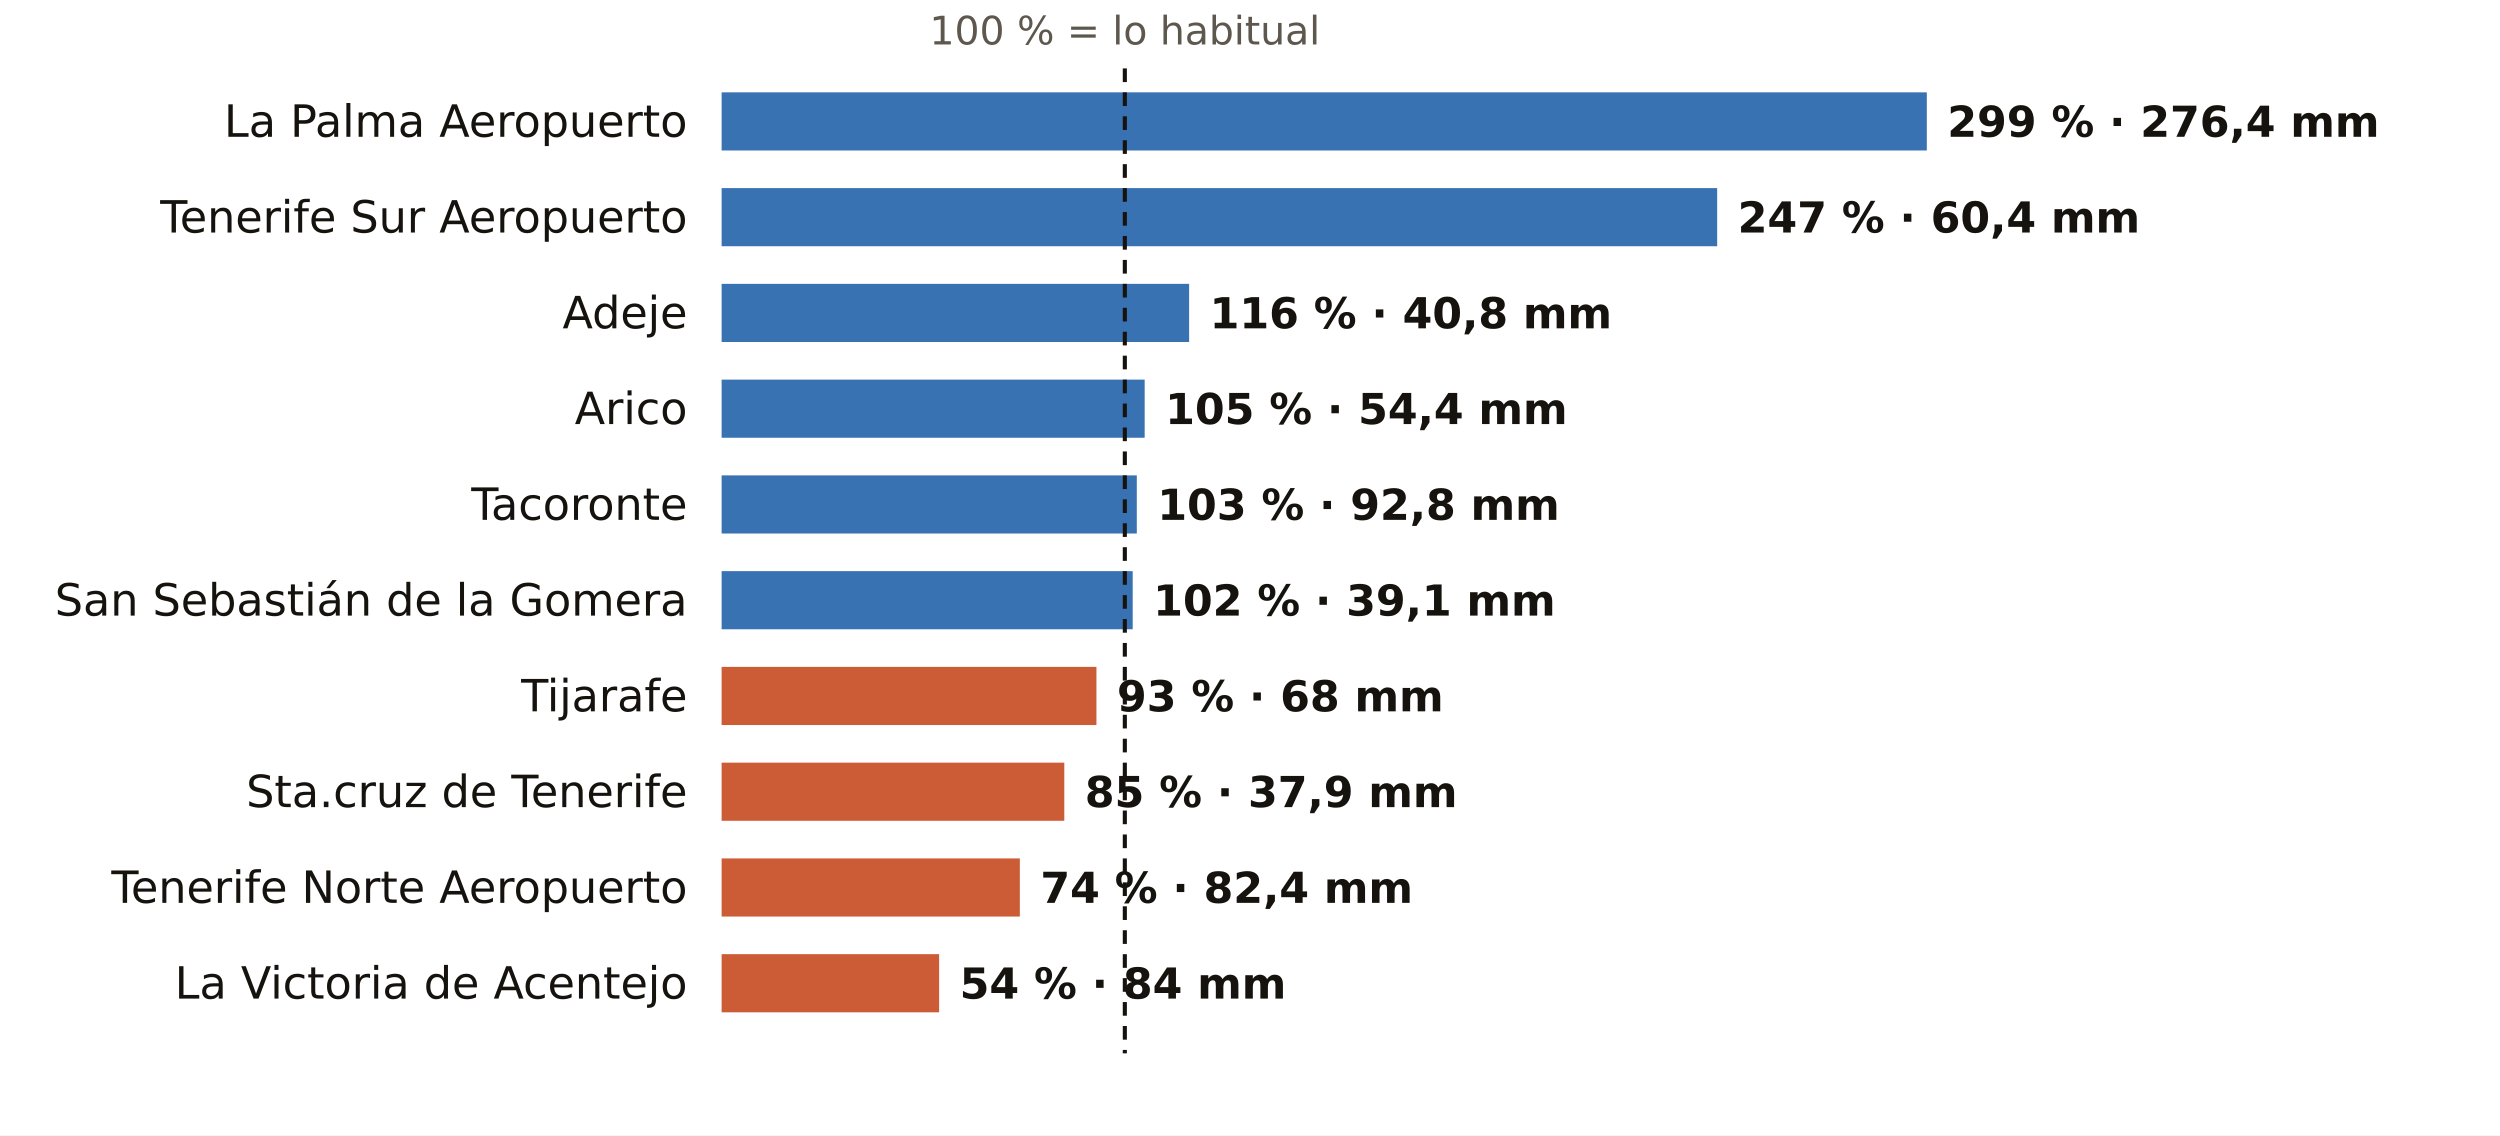
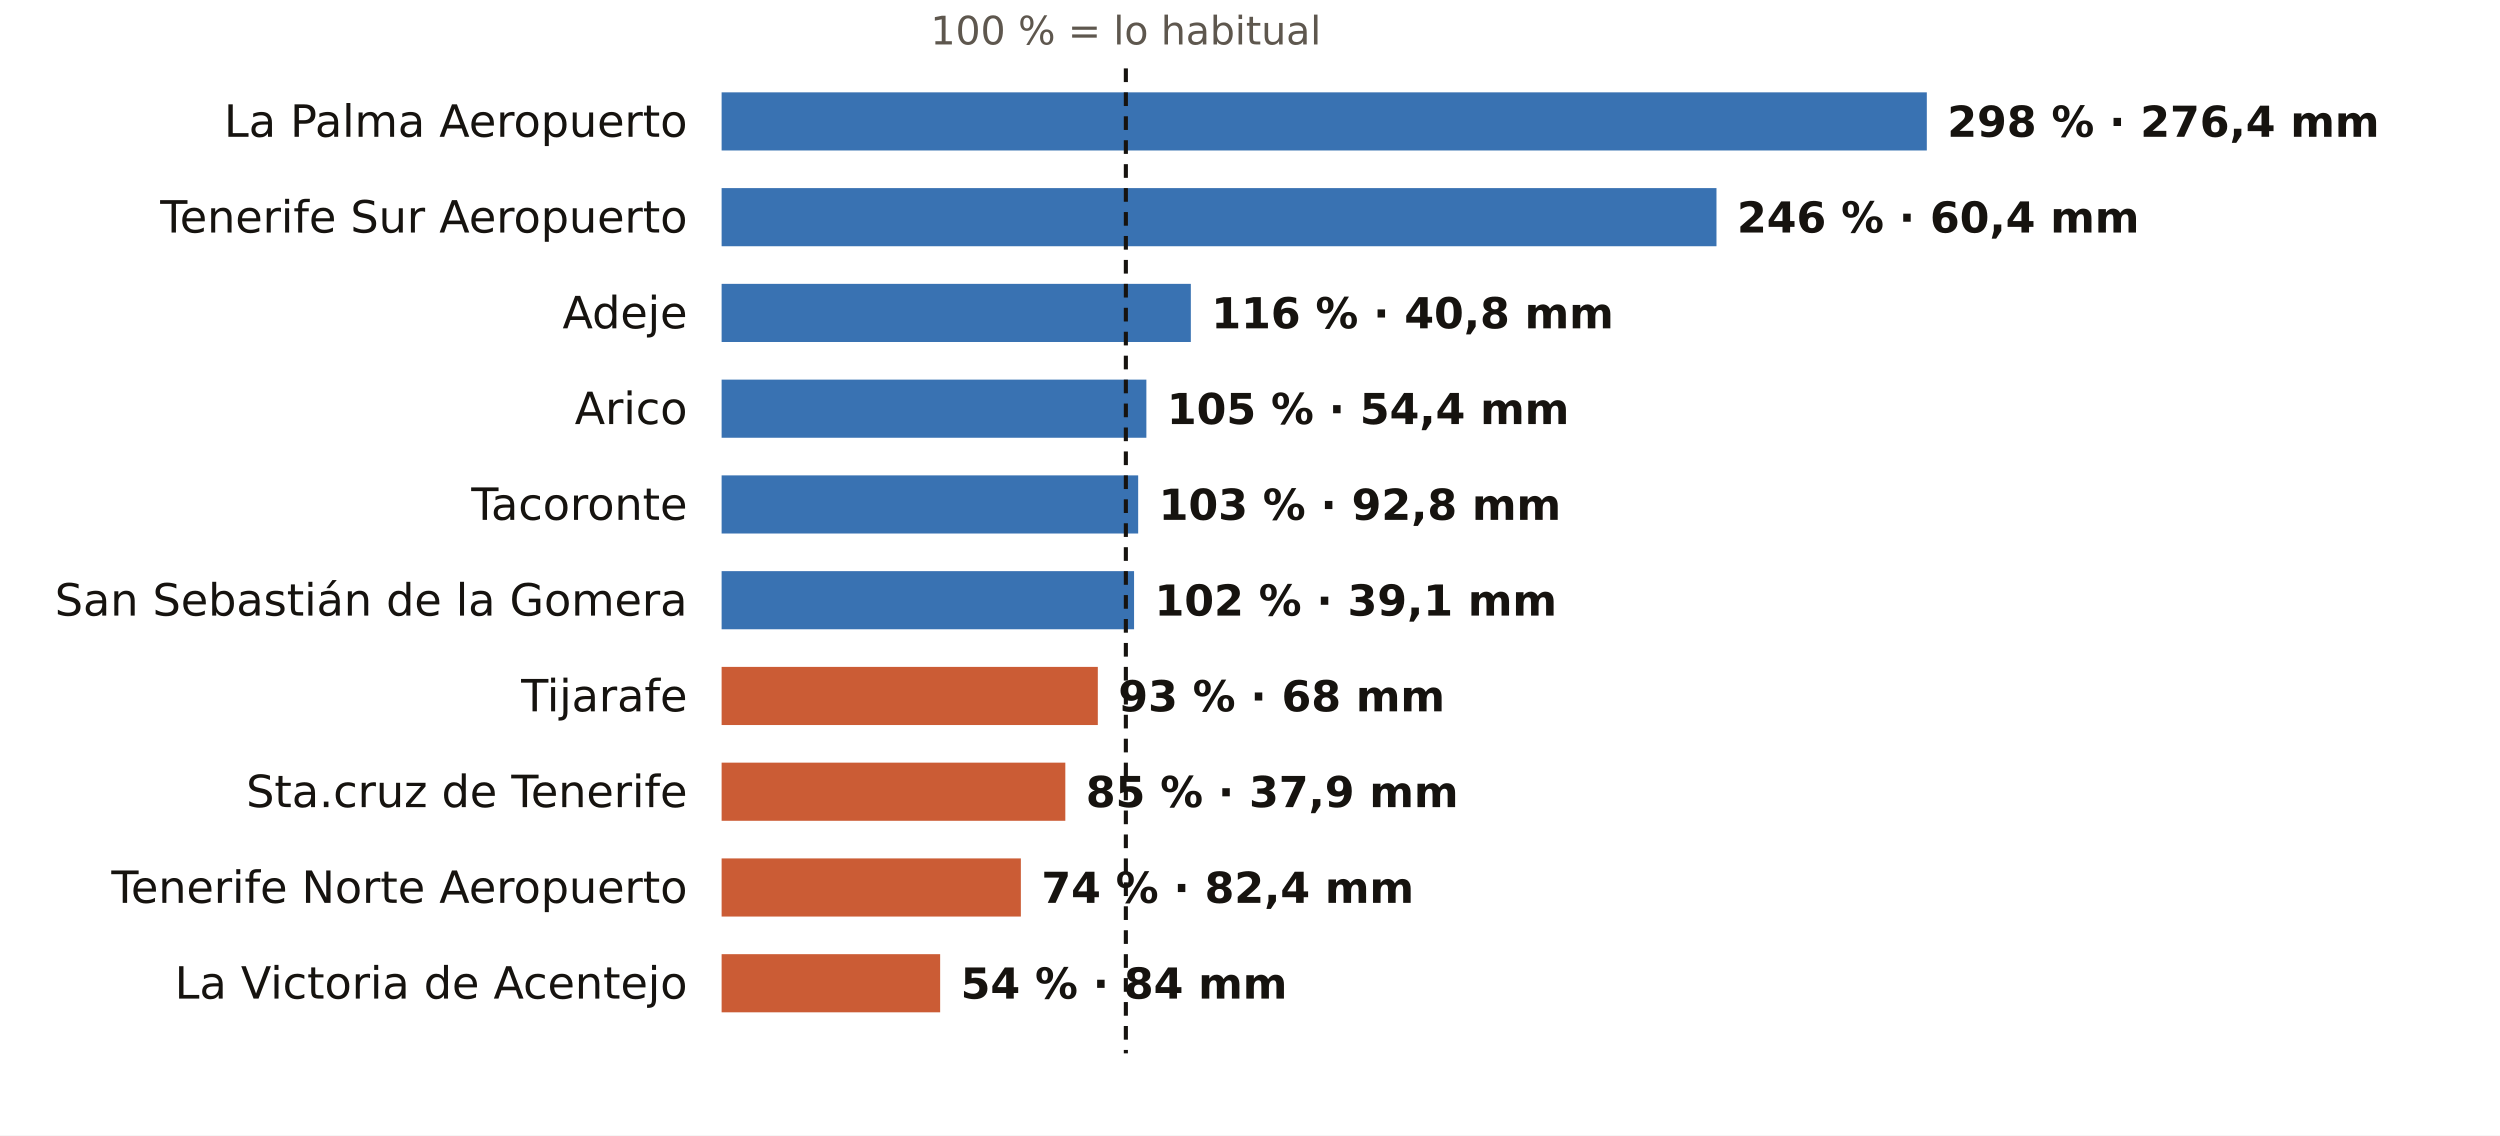
<svg xmlns="http://www.w3.org/2000/svg" viewBox="0 0 731 332" width="731" height="332" role="img" aria-label="El otoño en los pluviómetros de AEMET de Santa Cruz de Tenerife: % de lo habitual">
  <rect width="731" height="332" fill="#FFFFFF" />
-   <text x="328.9" y="13.0" font-size="11.5" fill="#5E574E" text-anchor="middle" font-weight="400" font-family="Public Sans, DejaVu Sans, Arial, sans-serif">100 % = lo habitual</text>
+   <text x="329.2" y="13.0" font-size="11.5" fill="#5E574E" text-anchor="middle" font-weight="400" font-family="Public Sans, DejaVu Sans, Arial, sans-serif">100 % = lo habitual</text>
  <text x="201.0" y="40.0" font-size="13" fill="#16130F" text-anchor="end" font-weight="500" font-family="Public Sans, DejaVu Sans, Arial, sans-serif">La Palma Aeropuerto</text>
  <rect x="211" y="27" width="352.4" height="17" fill="#1F5FA8" opacity="0.88" />
-   <text x="569.4" y="40.0" font-size="12.5" fill="#16130F" text-anchor="start" font-weight="600" font-family="Public Sans, DejaVu Sans, Arial, sans-serif">299 % · 276,4 mm</text>
+   <text x="569.4" y="40.0" font-size="12.5" fill="#16130F" text-anchor="start" font-weight="600" font-family="Public Sans, DejaVu Sans, Arial, sans-serif">298 % · 276,4 mm</text>
  <text x="201.0" y="68.0" font-size="13" fill="#16130F" text-anchor="end" font-weight="500" font-family="Public Sans, DejaVu Sans, Arial, sans-serif">Tenerife Sur Aeropuerto</text>
-   <rect x="211" y="55" width="291.1" height="17" fill="#1F5FA8" opacity="0.88" />
-   <text x="508.1" y="68.0" font-size="12.5" fill="#16130F" text-anchor="start" font-weight="600" font-family="Public Sans, DejaVu Sans, Arial, sans-serif">247 % · 60,4 mm</text>
+   <rect x="211" y="55" width="290.9" height="17" fill="#1F5FA8" opacity="0.88" />
+   <text x="507.9" y="68.0" font-size="12.5" fill="#16130F" text-anchor="start" font-weight="600" font-family="Public Sans, DejaVu Sans, Arial, sans-serif">246 % · 60,4 mm</text>
  <text x="201.0" y="96.0" font-size="13" fill="#16130F" text-anchor="end" font-weight="500" font-family="Public Sans, DejaVu Sans, Arial, sans-serif">Adeje</text>
-   <rect x="211" y="83" width="136.7" height="17" fill="#1F5FA8" opacity="0.88" />
-   <text x="353.7" y="96.0" font-size="12.5" fill="#16130F" text-anchor="start" font-weight="600" font-family="Public Sans, DejaVu Sans, Arial, sans-serif">116 % · 40,8 mm</text>
+   <rect x="211" y="83" width="137.2" height="17" fill="#1F5FA8" opacity="0.88" />
+   <text x="354.2" y="96.0" font-size="12.5" fill="#16130F" text-anchor="start" font-weight="600" font-family="Public Sans, DejaVu Sans, Arial, sans-serif">116 % · 40,8 mm</text>
  <text x="201.0" y="124.0" font-size="13" fill="#16130F" text-anchor="end" font-weight="500" font-family="Public Sans, DejaVu Sans, Arial, sans-serif">Arico</text>
-   <rect x="211" y="111" width="123.7" height="17" fill="#1F5FA8" opacity="0.88" />
-   <text x="340.7" y="124.0" font-size="12.5" fill="#16130F" text-anchor="start" font-weight="600" font-family="Public Sans, DejaVu Sans, Arial, sans-serif">105 % · 54,4 mm</text>
+   <rect x="211" y="111" width="124.2" height="17" fill="#1F5FA8" opacity="0.88" />
+   <text x="341.2" y="124.0" font-size="12.5" fill="#16130F" text-anchor="start" font-weight="600" font-family="Public Sans, DejaVu Sans, Arial, sans-serif">105 % · 54,4 mm</text>
  <text x="201.0" y="152.0" font-size="13" fill="#16130F" text-anchor="end" font-weight="500" font-family="Public Sans, DejaVu Sans, Arial, sans-serif">Tacoronte</text>
-   <rect x="211" y="139" width="121.4" height="17" fill="#1F5FA8" opacity="0.88" />
-   <text x="338.4" y="152.0" font-size="12.5" fill="#16130F" text-anchor="start" font-weight="600" font-family="Public Sans, DejaVu Sans, Arial, sans-serif">103 % · 92,8 mm</text>
+   <rect x="211" y="139" width="121.8" height="17" fill="#1F5FA8" opacity="0.88" />
+   <text x="338.8" y="152.0" font-size="12.5" fill="#16130F" text-anchor="start" font-weight="600" font-family="Public Sans, DejaVu Sans, Arial, sans-serif">103 % · 92,8 mm</text>
  <text x="201.0" y="180.0" font-size="13" fill="#16130F" text-anchor="end" font-weight="500" font-family="Public Sans, DejaVu Sans, Arial, sans-serif">San Sebastián de la Gomera</text>
-   <rect x="211" y="167" width="120.2" height="17" fill="#1F5FA8" opacity="0.88" />
-   <text x="337.2" y="180.0" font-size="12.5" fill="#16130F" text-anchor="start" font-weight="600" font-family="Public Sans, DejaVu Sans, Arial, sans-serif">102 % · 39,1 mm</text>
+   <rect x="211" y="167" width="120.6" height="17" fill="#1F5FA8" opacity="0.88" />
+   <text x="337.6" y="180.0" font-size="12.5" fill="#16130F" text-anchor="start" font-weight="600" font-family="Public Sans, DejaVu Sans, Arial, sans-serif">102 % · 39,1 mm</text>
  <text x="201.0" y="208.0" font-size="13" fill="#16130F" text-anchor="end" font-weight="500" font-family="Public Sans, DejaVu Sans, Arial, sans-serif">Tijarafe</text>
-   <rect x="211" y="195" width="109.6" height="17" fill="#C4461A" opacity="0.88" />
-   <text x="326.6" y="208.0" font-size="12.5" fill="#16130F" text-anchor="start" font-weight="600" font-family="Public Sans, DejaVu Sans, Arial, sans-serif">93 % · 68 mm</text>
+   <rect x="211" y="195" width="110.0" height="17" fill="#C4461A" opacity="0.88" />
+   <text x="327.0" y="208.0" font-size="12.5" fill="#16130F" text-anchor="start" font-weight="600" font-family="Public Sans, DejaVu Sans, Arial, sans-serif">93 % · 68 mm</text>
  <text x="201.0" y="236.0" font-size="13" fill="#16130F" text-anchor="end" font-weight="500" font-family="Public Sans, DejaVu Sans, Arial, sans-serif">Sta.cruz de Tenerife</text>
-   <rect x="211" y="223" width="100.2" height="17" fill="#C4461A" opacity="0.88" />
-   <text x="317.2" y="236.0" font-size="12.5" fill="#16130F" text-anchor="start" font-weight="600" font-family="Public Sans, DejaVu Sans, Arial, sans-serif">85 % · 37,9 mm</text>
+   <rect x="211" y="223" width="100.5" height="17" fill="#C4461A" opacity="0.88" />
+   <text x="317.5" y="236.0" font-size="12.5" fill="#16130F" text-anchor="start" font-weight="600" font-family="Public Sans, DejaVu Sans, Arial, sans-serif">85 % · 37,9 mm</text>
  <text x="201.0" y="264.0" font-size="13" fill="#16130F" text-anchor="end" font-weight="500" font-family="Public Sans, DejaVu Sans, Arial, sans-serif">Tenerife Norte Aeropuerto</text>
-   <rect x="211" y="251" width="87.2" height="17" fill="#C4461A" opacity="0.88" />
-   <text x="304.2" y="264.0" font-size="12.5" fill="#16130F" text-anchor="start" font-weight="600" font-family="Public Sans, DejaVu Sans, Arial, sans-serif">74 % · 82,4 mm</text>
+   <rect x="211" y="251" width="87.5" height="17" fill="#C4461A" opacity="0.88" />
+   <text x="304.5" y="264.0" font-size="12.5" fill="#16130F" text-anchor="start" font-weight="600" font-family="Public Sans, DejaVu Sans, Arial, sans-serif">74 % · 82,4 mm</text>
  <text x="201.0" y="292.0" font-size="13" fill="#16130F" text-anchor="end" font-weight="500" font-family="Public Sans, DejaVu Sans, Arial, sans-serif">La Victoria de Acentejo</text>
-   <rect x="211" y="279" width="63.6" height="17" fill="#C4461A" opacity="0.88" />
-   <text x="280.6" y="292.0" font-size="12.5" fill="#16130F" text-anchor="start" font-weight="600" font-family="Public Sans, DejaVu Sans, Arial, sans-serif">54 % · 84 mm</text>
-   <line x1="328.9" x2="328.9" y1="20" y2="308" stroke="#16130F" stroke-width="1.2" stroke-dasharray="4 3" />
+   <rect x="211" y="279" width="63.9" height="17" fill="#C4461A" opacity="0.88" />
+   <text x="280.9" y="292.0" font-size="12.5" fill="#16130F" text-anchor="start" font-weight="600" font-family="Public Sans, DejaVu Sans, Arial, sans-serif">54 % · 84 mm</text>
+   <line x1="329.2" x2="329.2" y1="20" y2="308" stroke="#16130F" stroke-width="1.2" stroke-dasharray="4 3" />
</svg>
